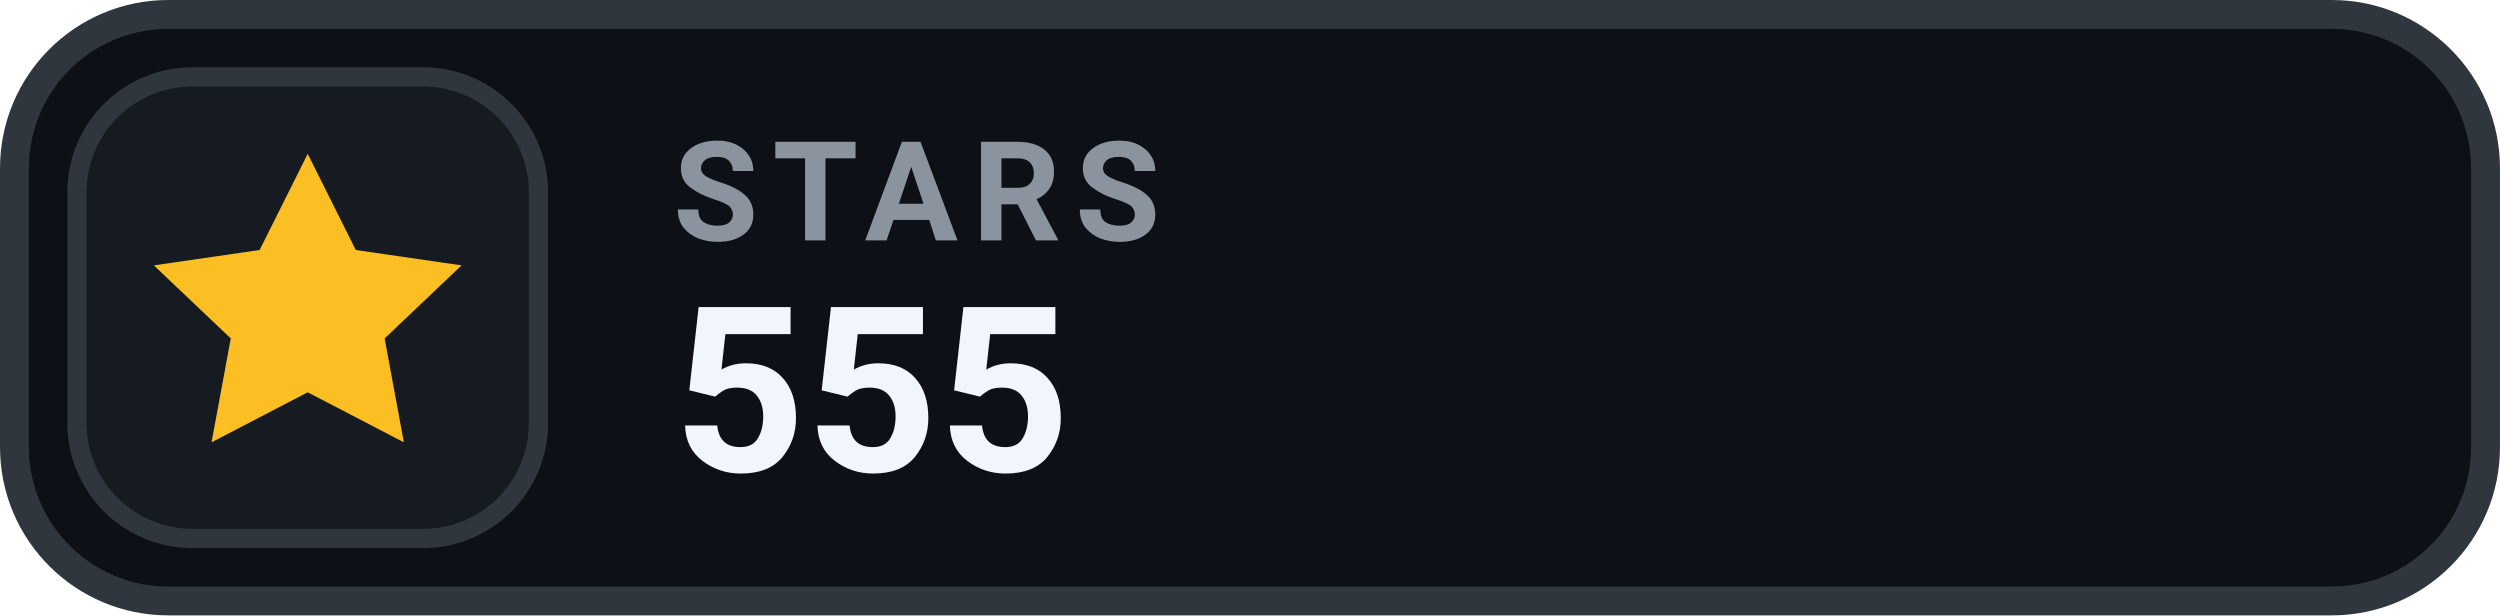
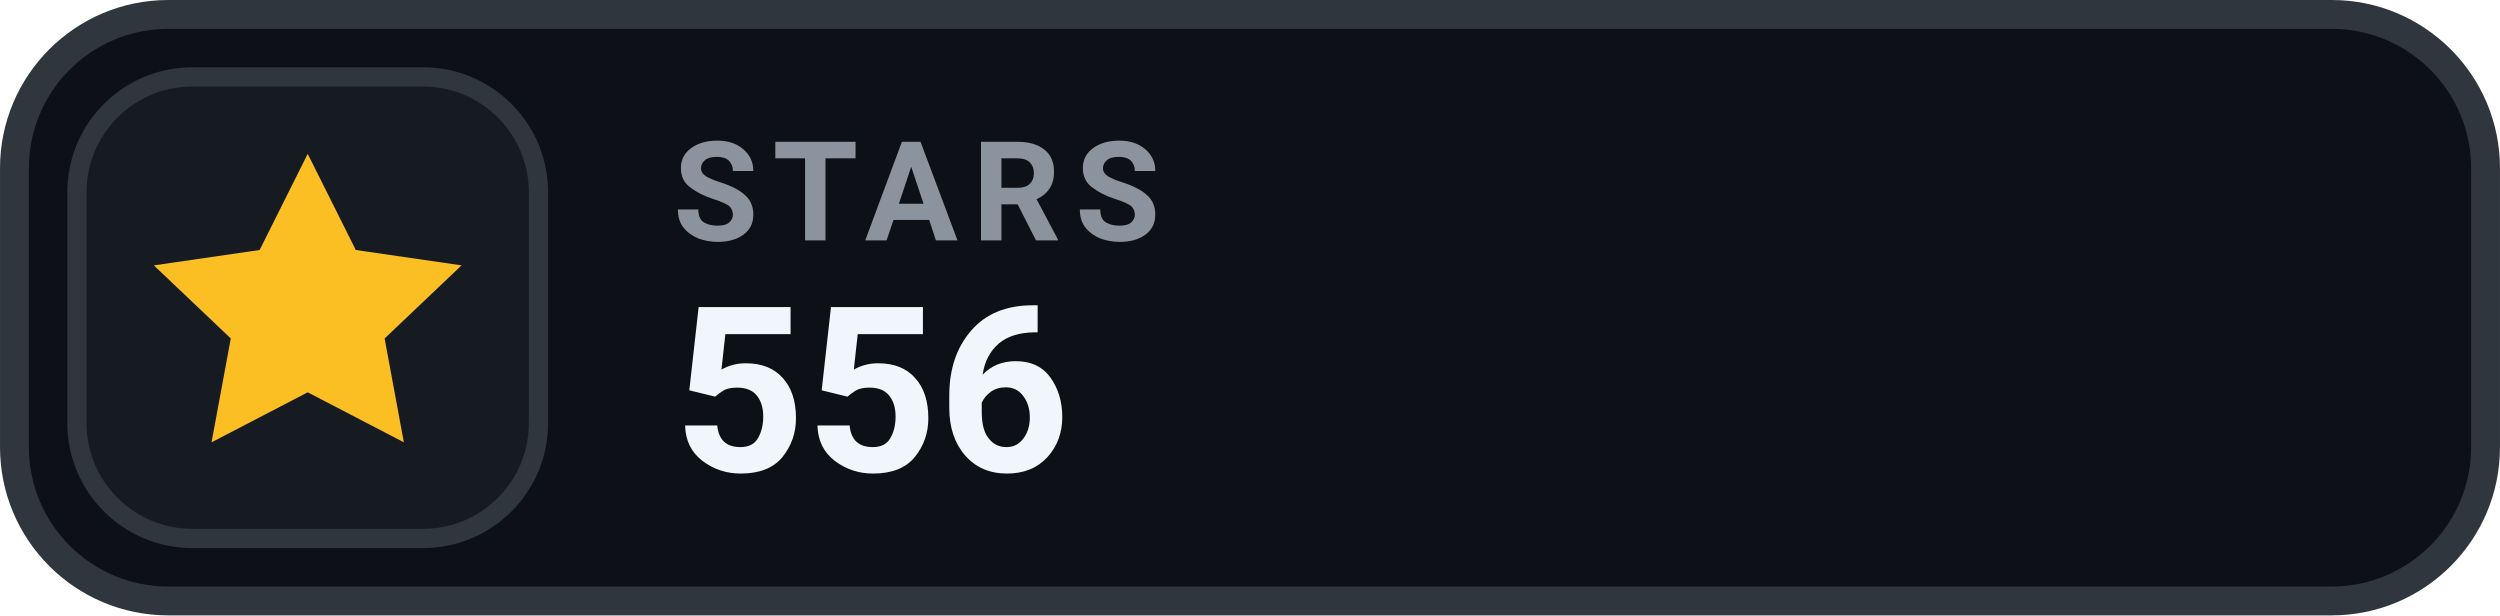
- <svg xmlns="http://www.w3.org/2000/svg" width="126" height="31.015" viewBox="0 0 130 32" role="img" aria-label="STARS 555">
+ <svg xmlns="http://www.w3.org/2000/svg" width="126" height="31.015" viewBox="0 0 130 32" role="img" aria-label="STARS 556">
  <rect x=".75" y=".75" width="128.5" height="30.5" rx="8" fill="#0D1117" stroke="#30363D" stroke-width="1.5" />
  <rect x="4" y="4" width="24" height="24" rx="6" fill="#161B22" stroke="#30363D" stroke-width="1" />
  <g transform="translate(16 16)" style="color:#FBBF24;">
    <path d="M0 -8 l2.5 5 5.5 .8 -4 3.8 1 5.4 -5 -2.6 -5 2.6 1 -5.4 -4 -3.8 5.5 -.8 Z" fill="currentColor" />
  </g>
  <text x="35" y="12.5" fill="#8B949E" font-family="-apple-system,BlinkMacSystemFont,'Segoe UI',Roboto,Helvetica,Arial,sans-serif" font-size="7.2" font-weight="700" letter-spacing=".75">STARS</text>
-   <text x="35" y="24.5" fill="#F0F6FC" font-family="-apple-system,BlinkMacSystemFont,'Segoe UI',Roboto,Helvetica,Arial,sans-serif" font-size="12" font-weight="700">555</text>
+   <text x="35" y="24.5" fill="#F0F6FC" font-family="-apple-system,BlinkMacSystemFont,'Segoe UI',Roboto,Helvetica,Arial,sans-serif" font-size="12" font-weight="700">556</text>
</svg>
